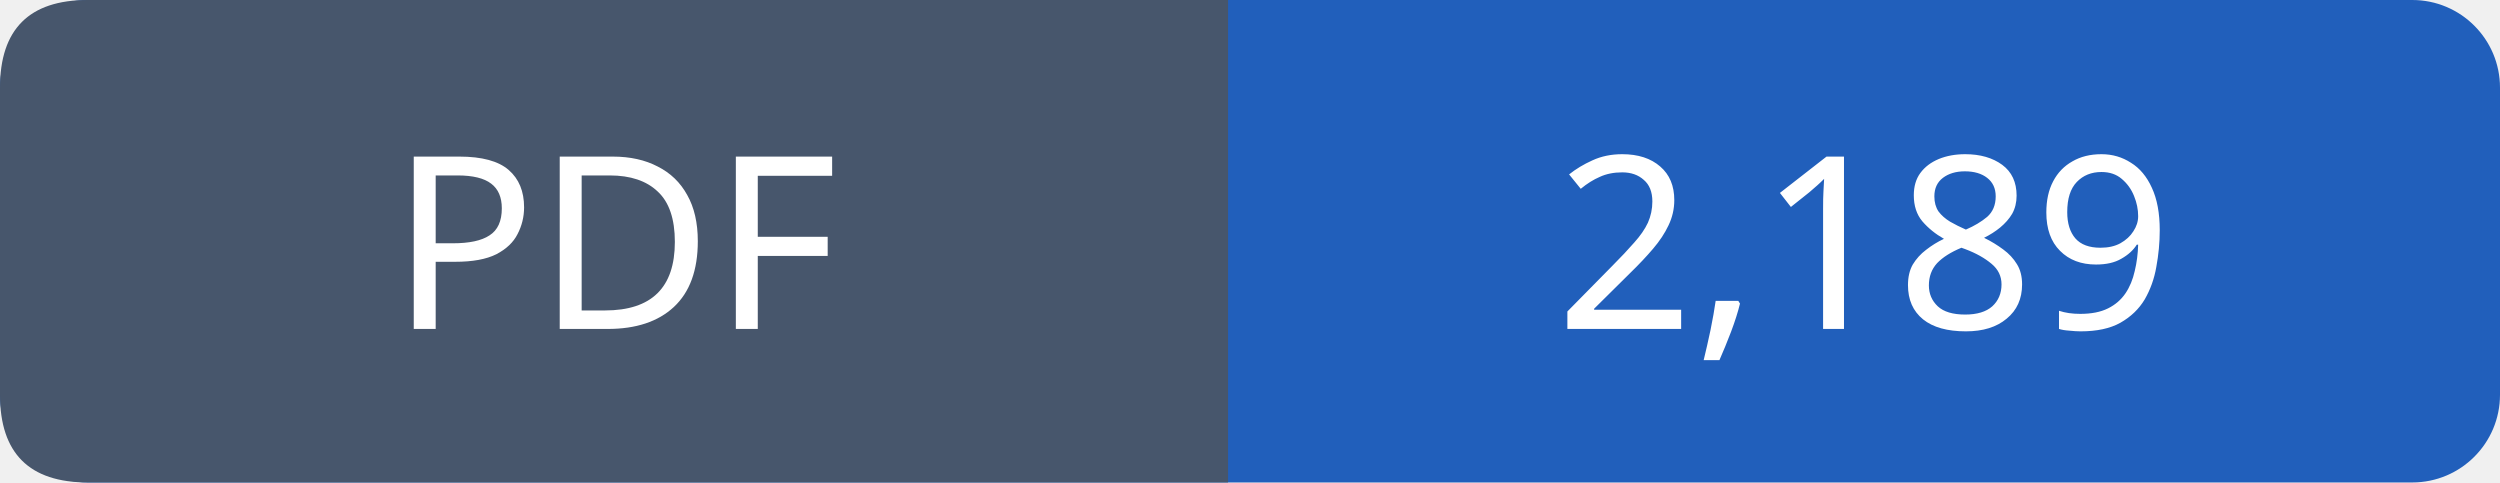
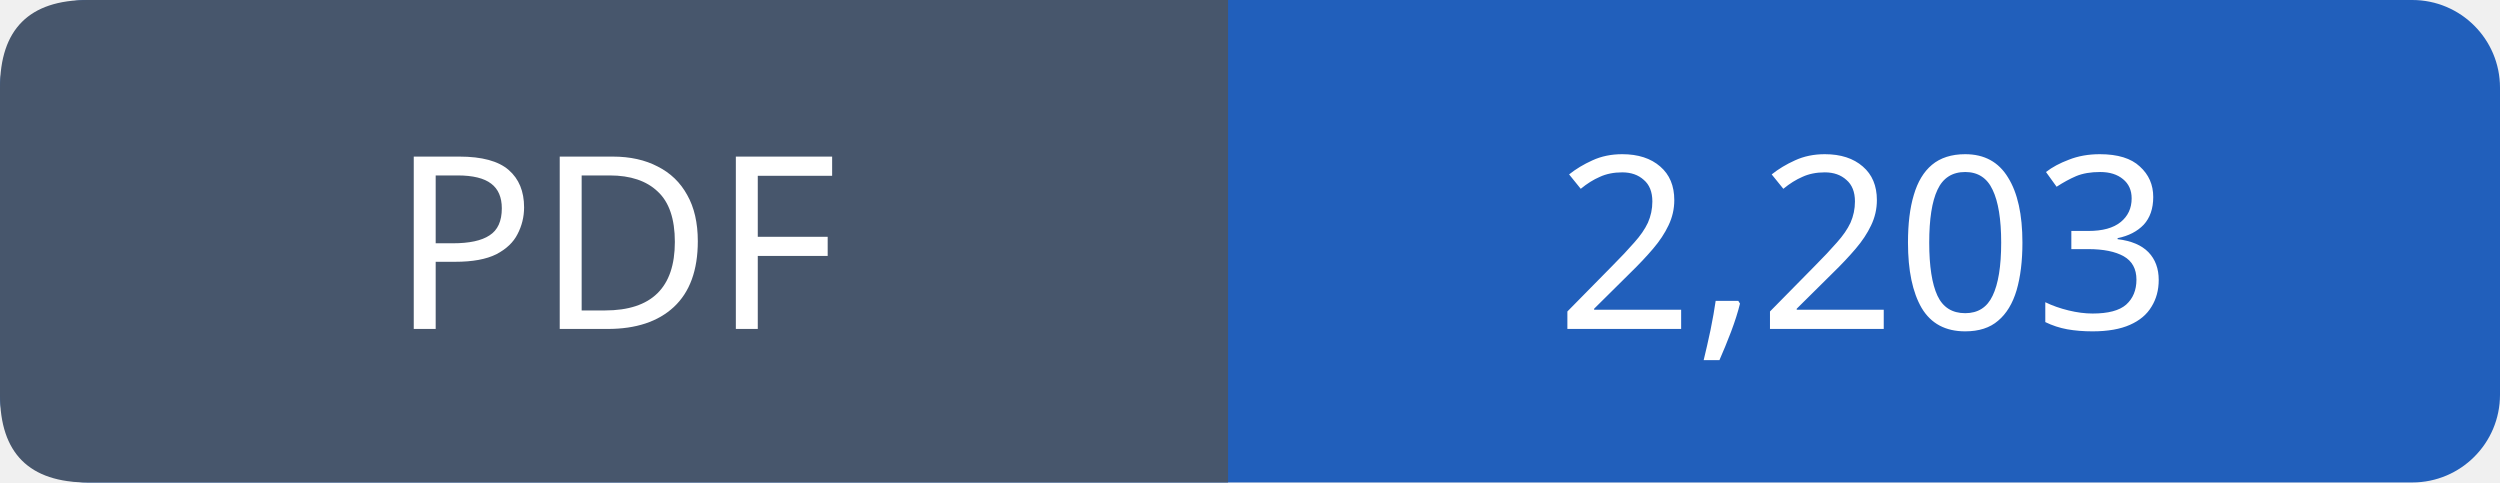
- <svg xmlns="http://www.w3.org/2000/svg" width="114" height="22" role="img" aria-label="PDF: 2,189">
+ <svg xmlns="http://www.w3.org/2000/svg" width="114" height="22" role="img" aria-label="PDF: 2,203">
  <rect width="114" height="22" rx="4" fill="#215fbb" />
  <path fill="#47566c" d="M4 0h52v22H4q-4 0-4-4V4q0-4 4-4" />
  <g font-family="Verdana,sans-serif" font-size="11" fill="white" text-anchor="middle">
    <text x="28.0" y="15">PDF</text>
-     <text x="85.0" y="15">2,189</text>
+     <text x="85.0" y="15">2,203</text>
  </g>
</svg>
